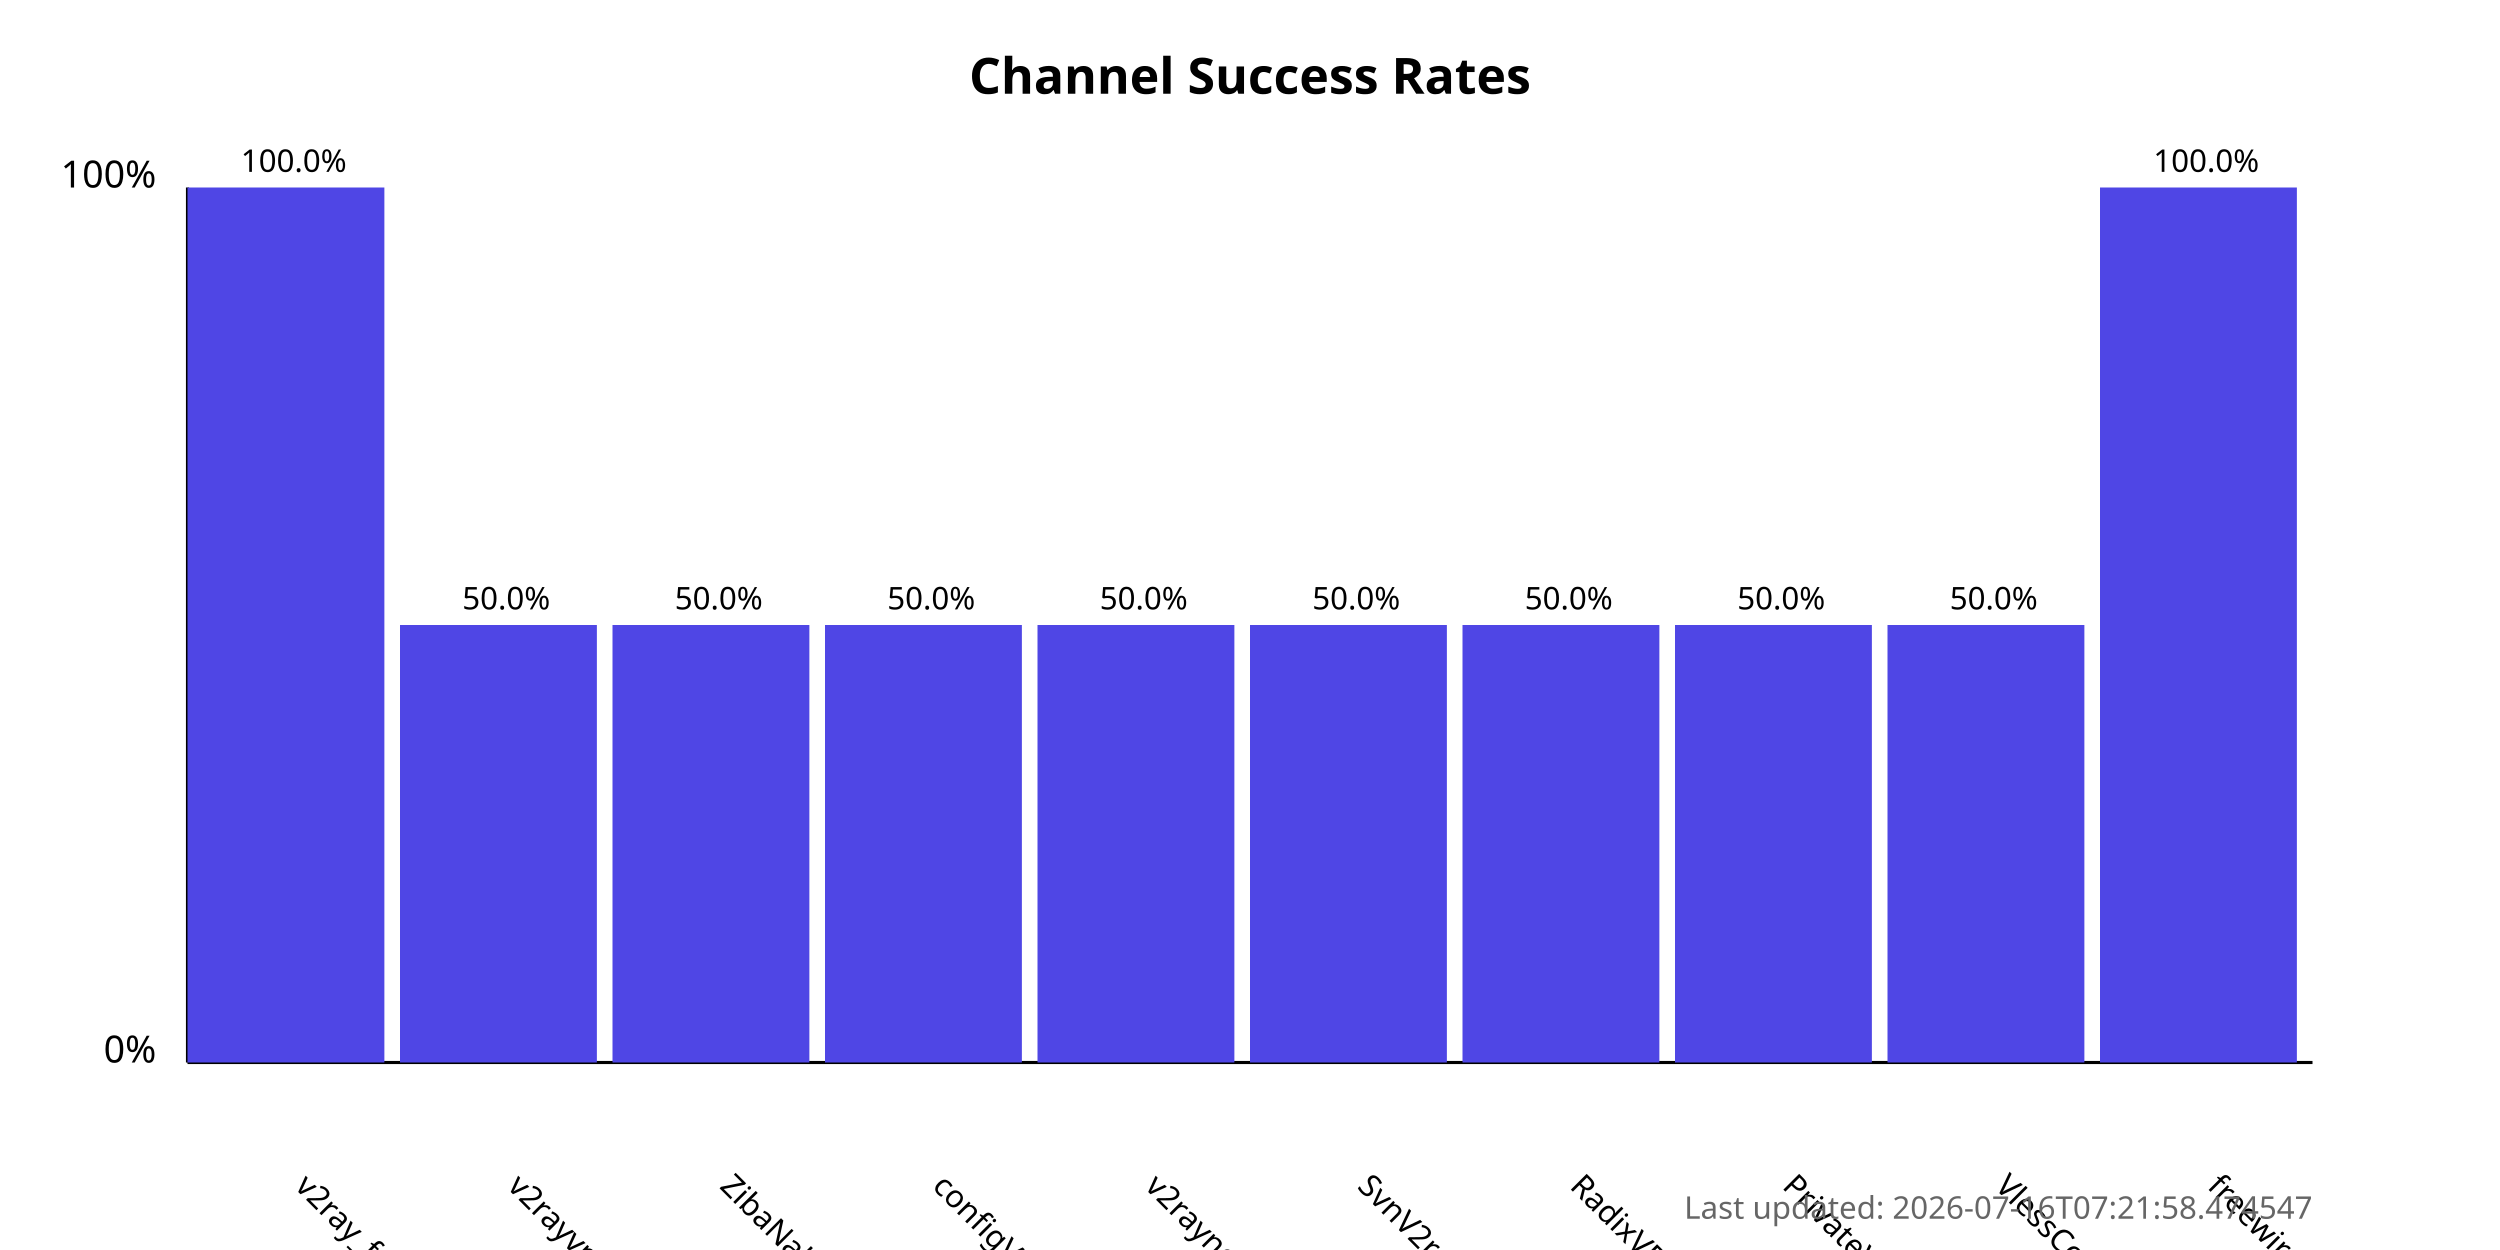
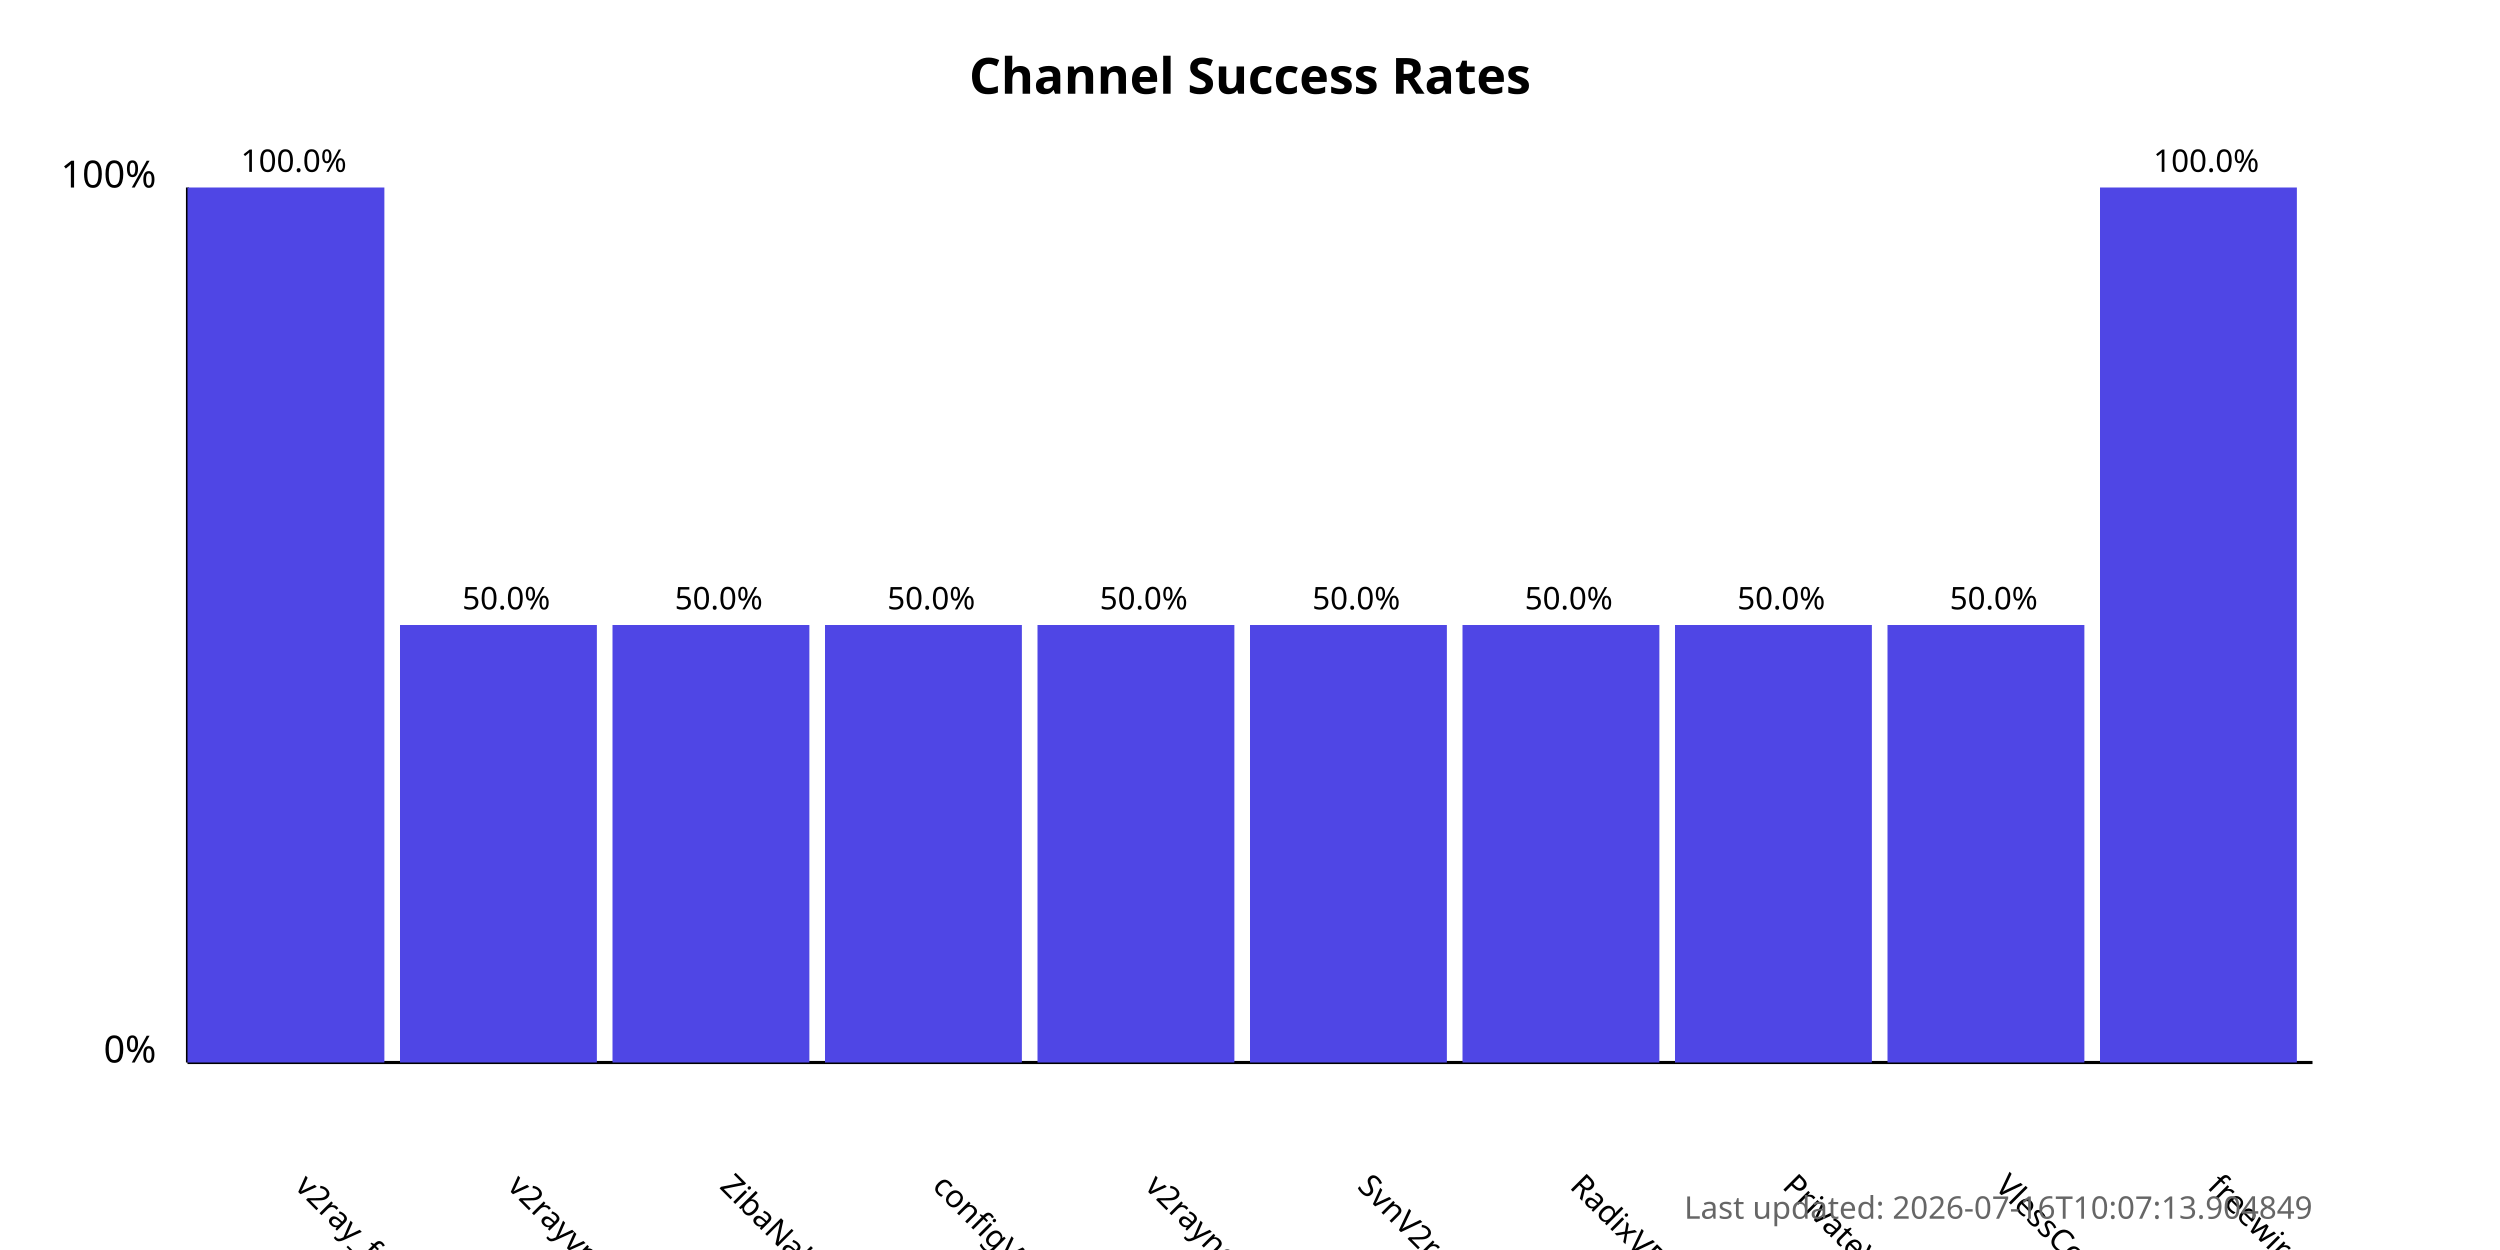
<svg xmlns="http://www.w3.org/2000/svg" width="800" height="400">
  <style>
            .chart-title { font: bold 16px sans-serif; }
            .axis-label { font: 12px sans-serif; }
            .tick-label { font: 10px sans-serif; }
            .bar { fill: #4f46e5; }
            .bar:hover { fill: #6366f1; }
            .timestamp { font: 10px sans-serif; fill: #666; }
        </style>
  <text x="400.0" y="30" text-anchor="middle" class="chart-title">
            Channel Success Rates
        </text>
  <line x1="60" y1="340" x2="60" y2="60" stroke="black" stroke-width="1" />
  <line x1="60" y1="340" x2="740" y2="340" stroke="black" stroke-width="1" />
  <text x="50" y="340" text-anchor="end" class="axis-label">0%</text>
  <text x="50" y="60" text-anchor="end" class="axis-label">100%</text>
  <g>
    <rect x="60" y="60.0" width="63.0" height="280.0" class="bar" />
    <text x="94.0" y="380" transform="rotate(45, 94.0, 380)" text-anchor="start" class="tick-label">
                v2ray_free_conf
            </text>
    <text x="94.0" y="55.0" text-anchor="middle" class="tick-label">
                100.0%
            </text>
  </g>
  <g>
    <rect x="128.0" y="200.0" width="63.0" height="140.0" class="bar" />
    <text x="162.0" y="380" transform="rotate(45, 162.0, 380)" text-anchor="start" class="tick-label">
                v2rayvpno
            </text>
    <text x="162.0" y="195.0" text-anchor="middle" class="tick-label">
                50.0%
            </text>
  </g>
  <g>
    <rect x="196.0" y="200.0" width="63.0" height="140.0" class="bar" />
    <text x="230.0" y="380" transform="rotate(45, 230.0, 380)" text-anchor="start" class="tick-label">
                ZibaNabz
            </text>
    <text x="230.0" y="195.0" text-anchor="middle" class="tick-label">
                50.0%
            </text>
  </g>
  <g>
    <rect x="264.0" y="200.0" width="63.0" height="140.0" class="bar" />
    <text x="298.0" y="380" transform="rotate(45, 298.0, 380)" text-anchor="start" class="tick-label">
                configV2rayForFree
            </text>
    <text x="298.0" y="195.0" text-anchor="middle" class="tick-label">
                50.0%
            </text>
  </g>
  <g>
    <rect x="332.0" y="200.0" width="63.0" height="140.0" class="bar" />
    <text x="366.0" y="380" transform="rotate(45, 366.0, 380)" text-anchor="start" class="tick-label">
                v2rayngvpn
            </text>
    <text x="366.0" y="195.0" text-anchor="middle" class="tick-label">
                50.0%
            </text>
  </g>
  <g>
    <rect x="400.0" y="200.0" width="63.0" height="140.0" class="bar" />
    <text x="434.0" y="380" transform="rotate(45, 434.0, 380)" text-anchor="start" class="tick-label">
                SvnV2ray
            </text>
    <text x="434.0" y="195.0" text-anchor="middle" class="tick-label">
                50.0%
            </text>
  </g>
  <g>
    <rect x="468.0" y="200.0" width="63.0" height="140.0" class="bar" />
    <text x="502.0" y="380" transform="rotate(45, 502.0, 380)" text-anchor="start" class="tick-label">
                RadixVPN
            </text>
    <text x="502.0" y="195.0" text-anchor="middle" class="tick-label">
                50.0%
            </text>
  </g>
  <g>
    <rect x="536.0" y="200.0" width="63.0" height="140.0" class="bar" />
    <text x="570.0" y="380" transform="rotate(45, 570.0, 380)" text-anchor="start" class="tick-label">
                PrivateVPNs
            </text>
    <text x="570.0" y="195.0" text-anchor="middle" class="tick-label">
                50.0%
            </text>
  </g>
  <g>
    <rect x="604.0" y="200.0" width="63.0" height="140.0" class="bar" />
    <text x="638.0" y="380" transform="rotate(45, 638.0, 380)" text-anchor="start" class="tick-label">
                VlessConfig
            </text>
    <text x="638.0" y="195.0" text-anchor="middle" class="tick-label">
                50.0%
            </text>
  </g>
  <g>
    <rect x="672.0" y="60.0" width="63.0" height="280.0" class="bar" />
    <text x="706.0" y="380" transform="rotate(45, 706.0, 380)" text-anchor="start" class="tick-label">
                freewireguard
            </text>
    <text x="706.0" y="55.0" text-anchor="middle" class="tick-label">
                100.0%
            </text>
  </g>
  <text x="740" y="390" text-anchor="end" class="timestamp">
-             Last updated: 2026-07-16T07:21:58.474547
+             Last updated: 2026-07-16T10:07:13.904849
        </text>
</svg>
